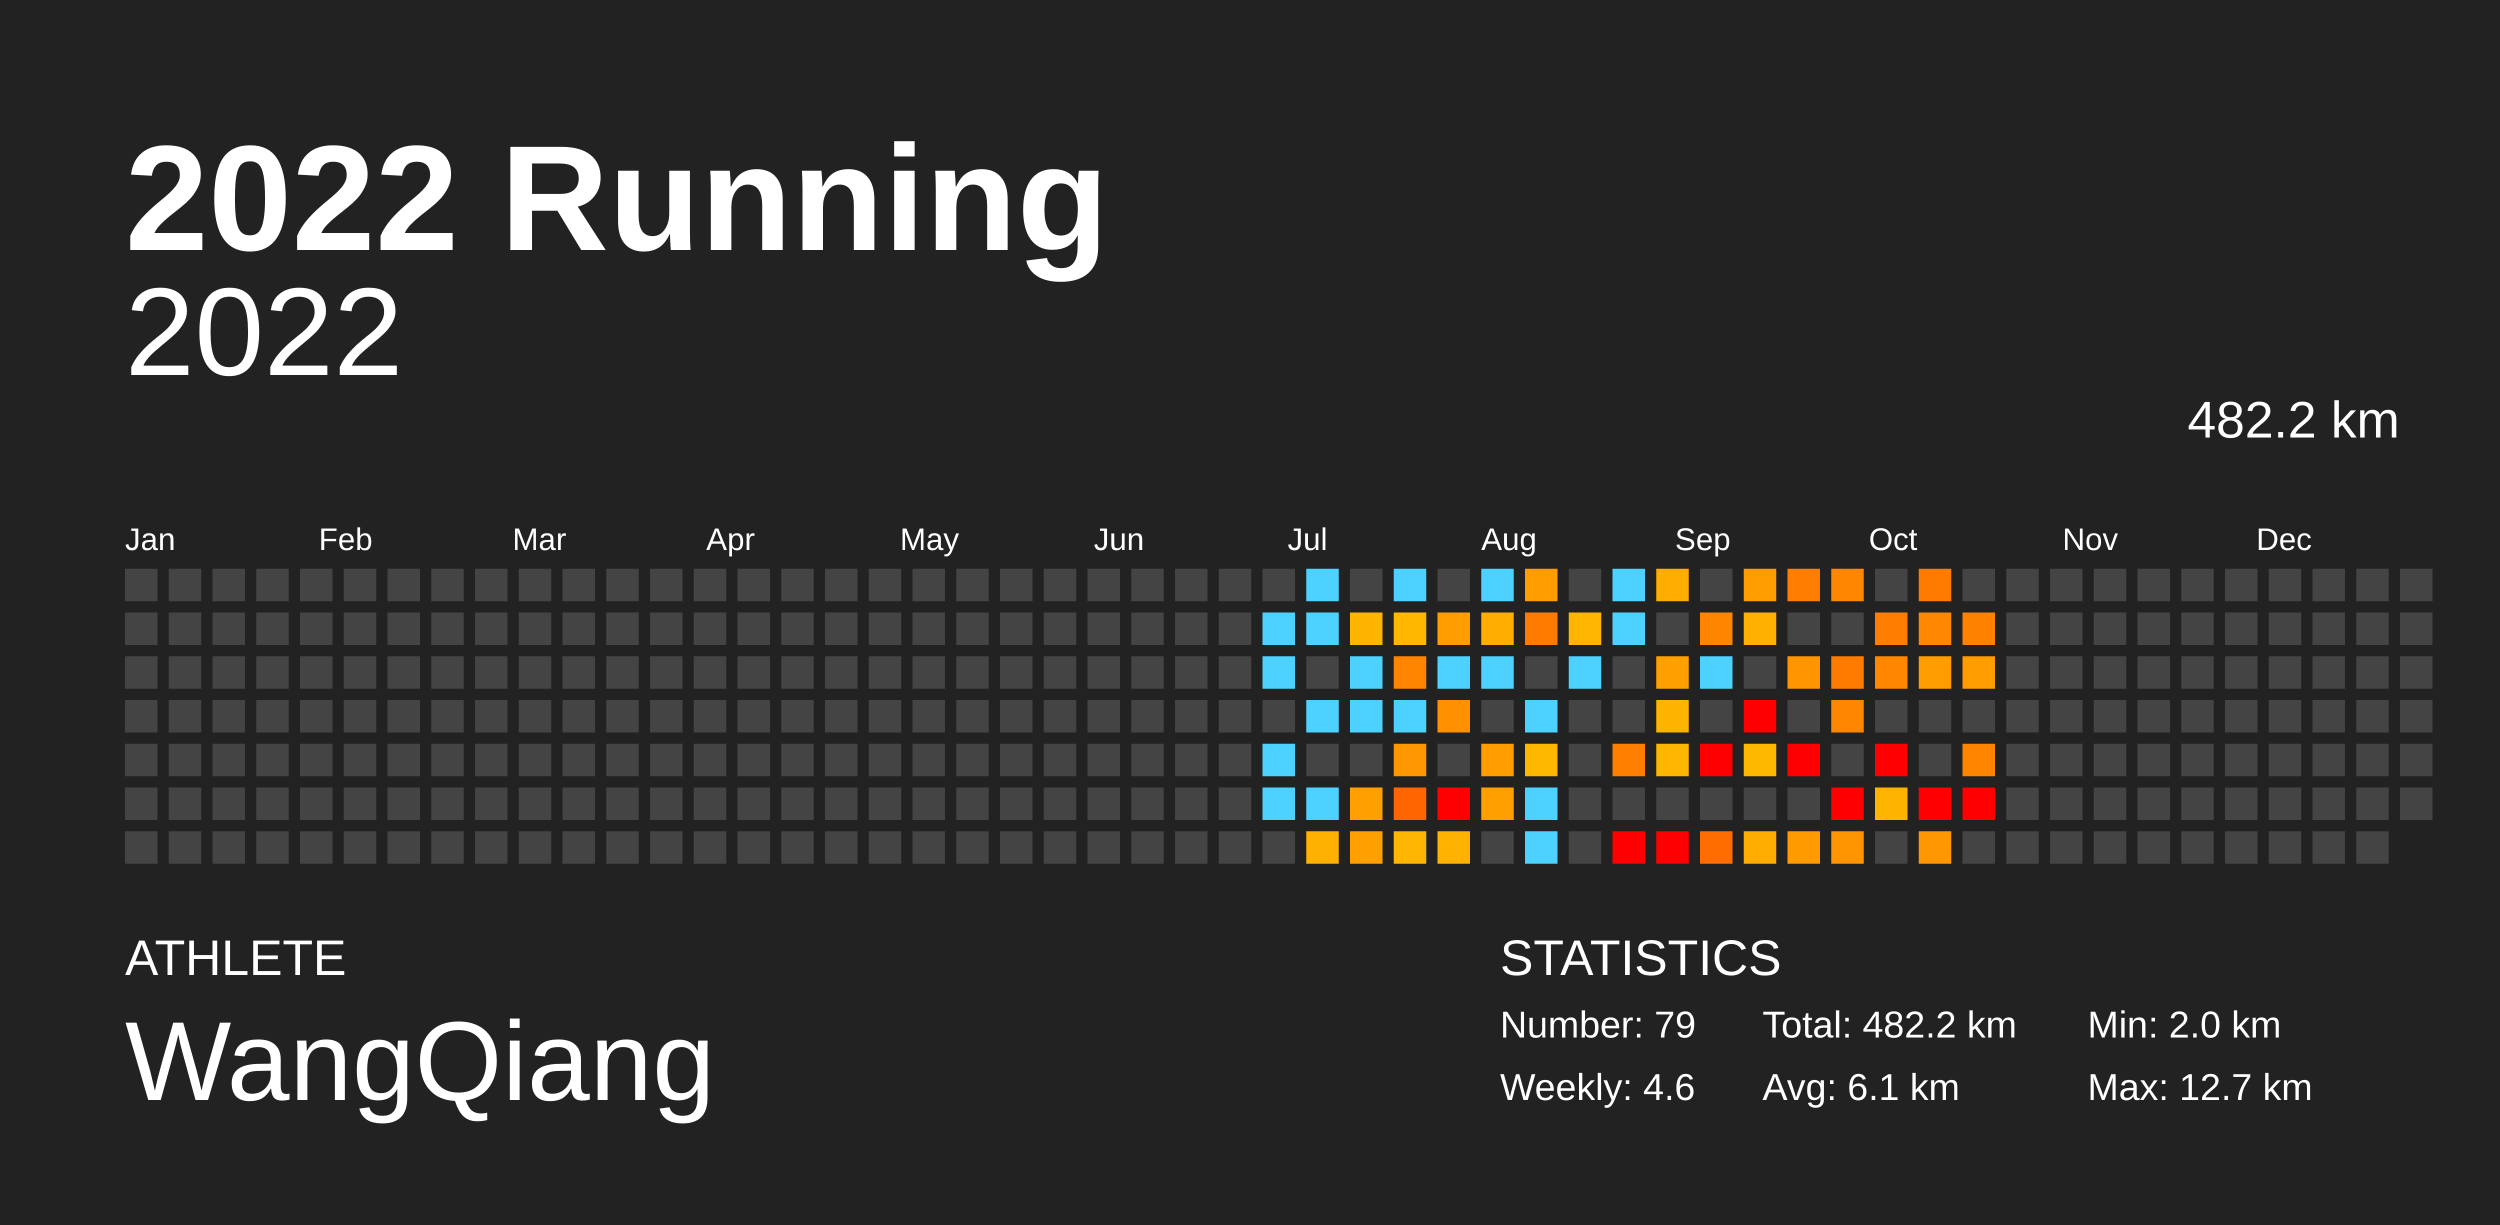
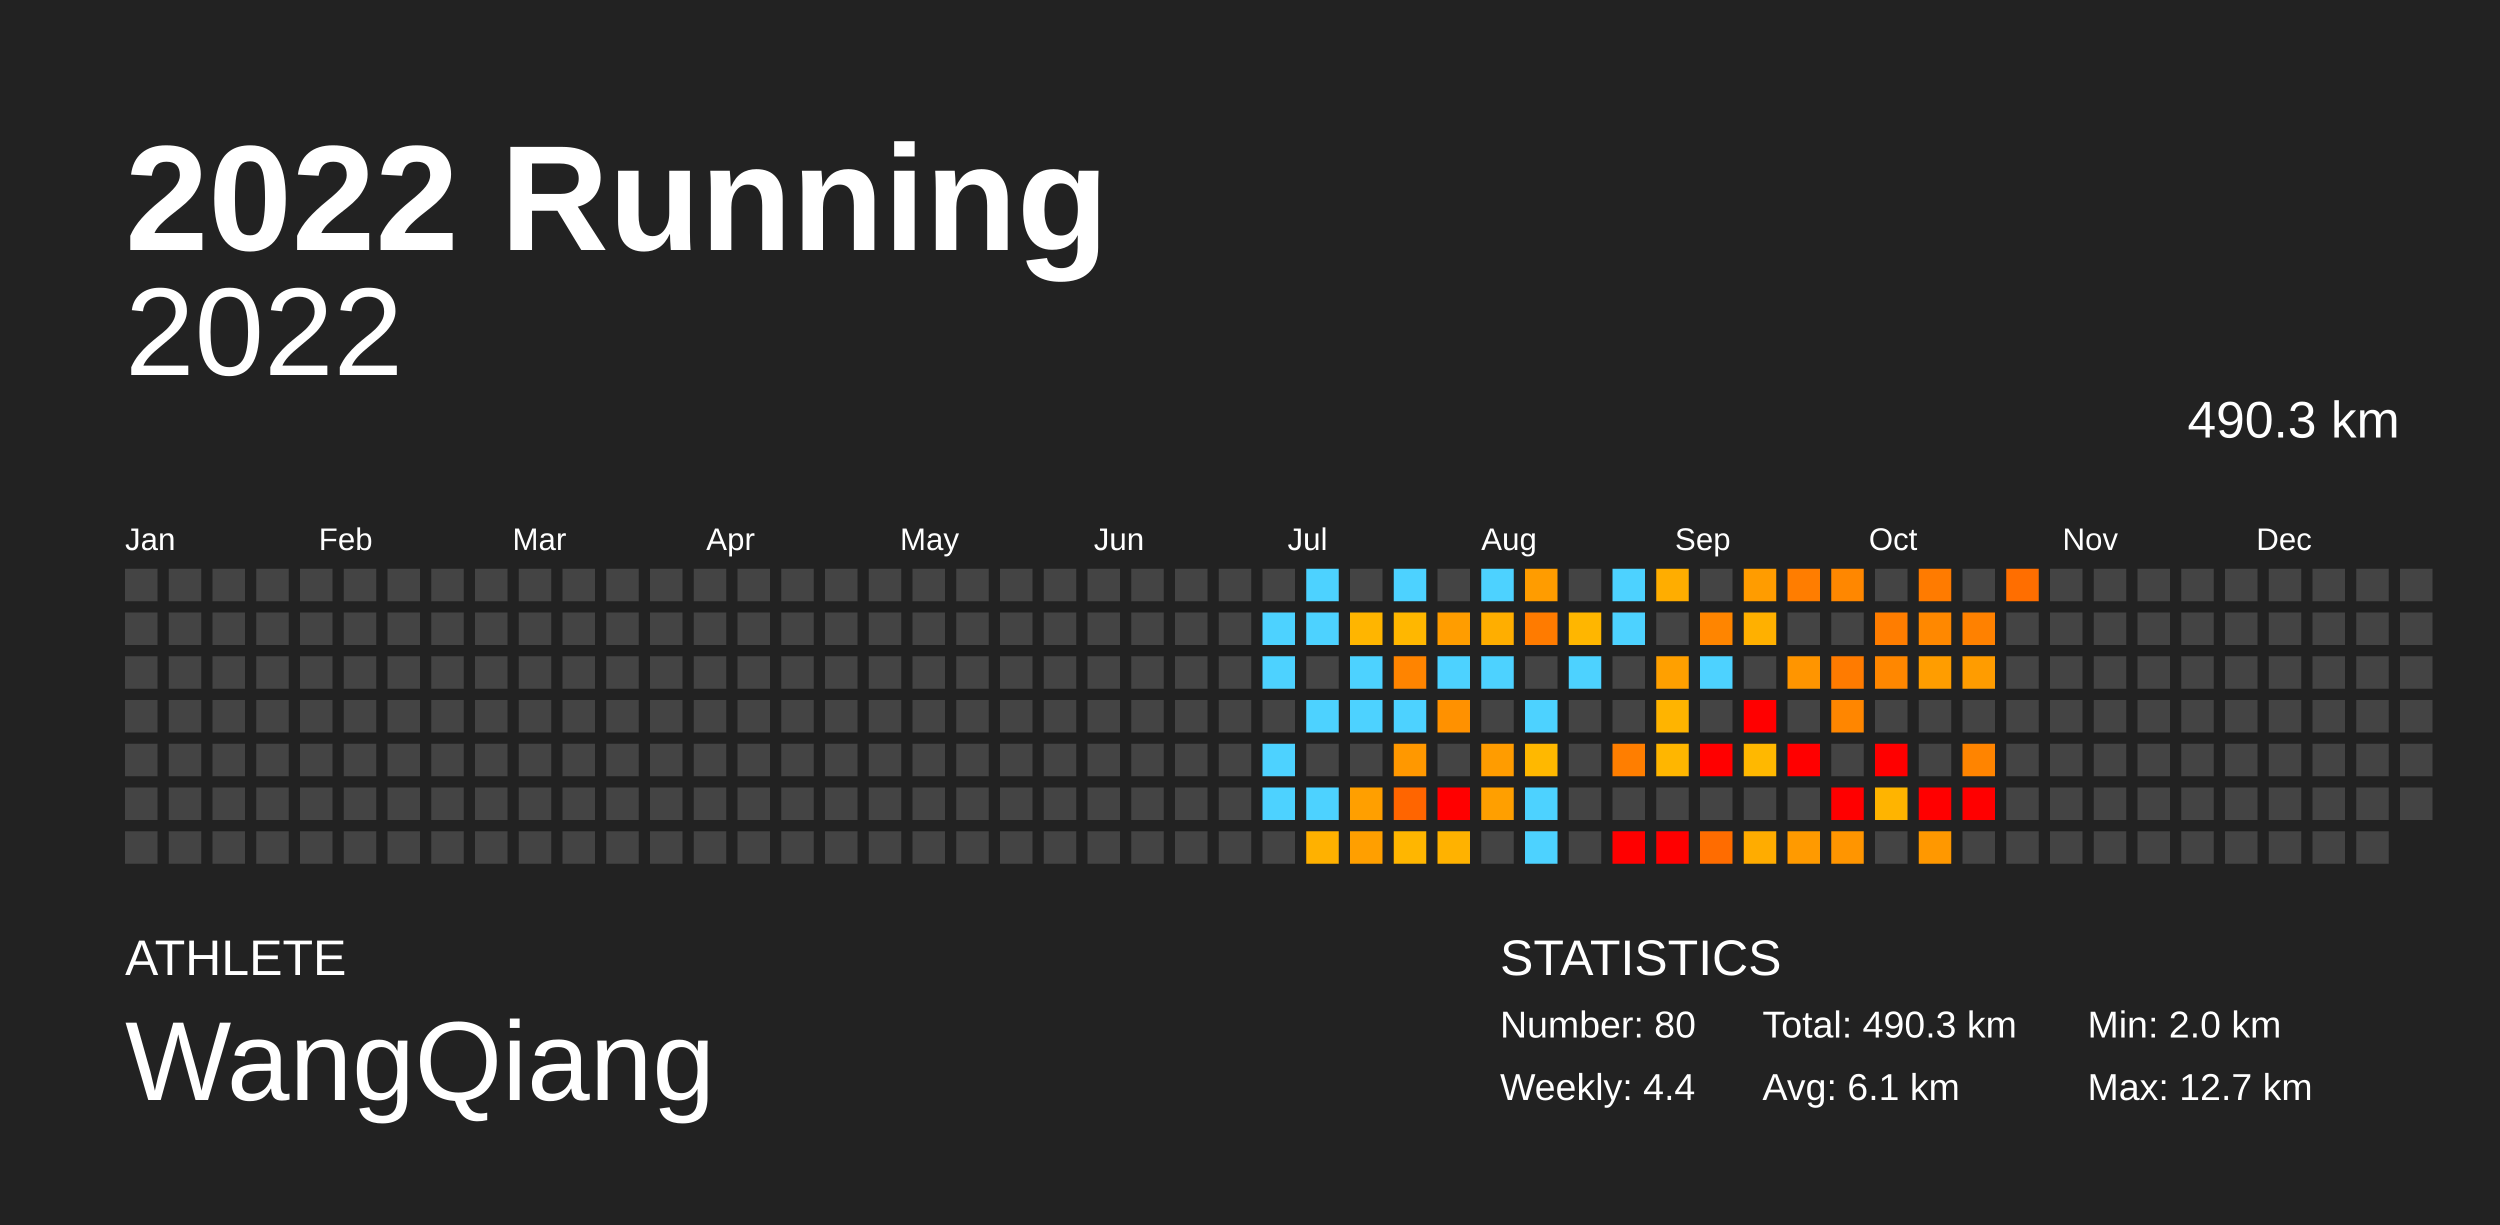
<svg xmlns="http://www.w3.org/2000/svg" baseProfile="full" height="98mm" version="1.1" viewBox="0,0,200,98" width="200mm">
  <defs />
  <rect fill="#222222" height="98" width="200" x="0" y="0" />
  <text fill="#FFFFFF" style="font-size:12px; font-family:Arial; font-weight:bold;" x="10" y="20">2022 Running</text>
  <text fill="#FFFFFF" style="font-size:4px; font-family:Arial" x="10" y="78">ATHLETE</text>
  <text fill="#FFFFFF" style="font-size:9px; font-family:Arial" x="10" y="88">WangQiang</text>
  <text fill="#FFFFFF" style="font-size:4px; font-family:Arial" x="120" y="78">STATISTICS</text>
-   <text fill="#FFFFFF" style="font-size:3px; font-family:Arial" x="120" y="83">Number: 79</text>
-   <text fill="#FFFFFF" style="font-size:3px; font-family:Arial" x="120" y="88">Weekly: 4.6</text>
-   <text fill="#FFFFFF" style="font-size:3px; font-family:Arial" x="141" y="83">Total: 482.2 km</text>
+   <text fill="#FFFFFF" style="font-size:3px; font-family:Arial" x="120" y="83">Number: 80</text>
+   <text fill="#FFFFFF" style="font-size:3px; font-family:Arial" x="120" y="88">Weekly: 4.4</text>
+   <text fill="#FFFFFF" style="font-size:3px; font-family:Arial" x="141" y="83">Total: 490.3 km</text>
  <text fill="#FFFFFF" style="font-size:3px; font-family:Arial" x="141" y="88">Avg: 6.1 km</text>
  <text fill="#FFFFFF" style="font-size:3px; font-family:Arial" x="167" y="83">Min: 2.0 km</text>
  <text fill="#FFFFFF" style="font-size:3px; font-family:Arial" x="167" y="88">Max: 12.7 km</text>
  <text alignment-baseline="hanging" fill="#FFFFFF" style="font-size:10.0px; font-family:Arial;" x="10" y="30">2022</text>
-   <text alignment-baseline="hanging" fill="#FFFFFF" style="font-size:4.125px; font-family:Arial;" x="175" y="35">482.2 km</text>
+   <text alignment-baseline="hanging" fill="#FFFFFF" style="font-size:4.125px; font-family:Arial;" x="175" y="35">490.3 km</text>
  <text fill="#FFFFFF" style="font-size:2.5px; font-family:Arial" x="10.0" y="44">Jan</text>
  <text fill="#FFFFFF" style="font-size:2.5px; font-family:Arial" x="25.5" y="44">Feb</text>
  <text fill="#FFFFFF" style="font-size:2.5px; font-family:Arial" x="41.0" y="44">Mar</text>
  <text fill="#FFFFFF" style="font-size:2.5px; font-family:Arial" x="56.5" y="44">Apr</text>
  <text fill="#FFFFFF" style="font-size:2.5px; font-family:Arial" x="72.0" y="44">May</text>
  <text fill="#FFFFFF" style="font-size:2.5px; font-family:Arial" x="87.5" y="44">Jun</text>
  <text fill="#FFFFFF" style="font-size:2.5px; font-family:Arial" x="103.0" y="44">Jul</text>
  <text fill="#FFFFFF" style="font-size:2.5px; font-family:Arial" x="118.5" y="44">Aug</text>
  <text fill="#FFFFFF" style="font-size:2.5px; font-family:Arial" x="134.0" y="44">Sep</text>
  <text fill="#FFFFFF" style="font-size:2.5px; font-family:Arial" x="149.5" y="44">Oct</text>
  <text fill="#FFFFFF" style="font-size:2.5px; font-family:Arial" x="165.0" y="44">Nov</text>
  <text fill="#FFFFFF" style="font-size:2.5px; font-family:Arial" x="180.5" y="44">Dec</text>
  <rect fill="#444444" height="2.6" width="2.6" x="10.0" y="45.5" />
  <rect fill="#444444" height="2.6" width="2.6" x="10.0" y="49.0" />
  <rect fill="#444444" height="2.6" width="2.6" x="10.0" y="52.5" />
  <rect fill="#444444" height="2.6" width="2.6" x="10.0" y="56.0" />
  <rect fill="#444444" height="2.6" width="2.6" x="10.0" y="59.5" />
  <rect fill="#444444" height="2.6" width="2.6" x="10.0" y="63.0" />
  <rect fill="#444444" height="2.6" width="2.6" x="10.0" y="66.5" />
  <rect fill="#444444" height="2.6" width="2.6" x="13.5" y="45.5" />
  <rect fill="#444444" height="2.6" width="2.6" x="13.5" y="49.0" />
  <rect fill="#444444" height="2.6" width="2.6" x="13.5" y="52.5" />
  <rect fill="#444444" height="2.6" width="2.6" x="13.5" y="56.0" />
  <rect fill="#444444" height="2.6" width="2.6" x="13.5" y="59.5" />
  <rect fill="#444444" height="2.6" width="2.6" x="13.5" y="63.0" />
  <rect fill="#444444" height="2.6" width="2.6" x="13.5" y="66.5" />
  <rect fill="#444444" height="2.6" width="2.6" x="17.0" y="45.5" />
  <rect fill="#444444" height="2.6" width="2.6" x="17.0" y="49.0" />
  <rect fill="#444444" height="2.6" width="2.6" x="17.0" y="52.5" />
  <rect fill="#444444" height="2.6" width="2.6" x="17.0" y="56.0" />
  <rect fill="#444444" height="2.6" width="2.6" x="17.0" y="59.5" />
  <rect fill="#444444" height="2.6" width="2.6" x="17.0" y="63.0" />
  <rect fill="#444444" height="2.6" width="2.6" x="17.0" y="66.5" />
  <rect fill="#444444" height="2.6" width="2.6" x="20.5" y="45.5" />
  <rect fill="#444444" height="2.6" width="2.6" x="20.5" y="49.0" />
  <rect fill="#444444" height="2.6" width="2.6" x="20.5" y="52.5" />
  <rect fill="#444444" height="2.6" width="2.6" x="20.5" y="56.0" />
  <rect fill="#444444" height="2.6" width="2.6" x="20.5" y="59.5" />
  <rect fill="#444444" height="2.6" width="2.6" x="20.5" y="63.0" />
  <rect fill="#444444" height="2.6" width="2.6" x="20.5" y="66.5" />
  <rect fill="#444444" height="2.6" width="2.6" x="24.0" y="45.5" />
  <rect fill="#444444" height="2.6" width="2.6" x="24.0" y="49.0" />
  <rect fill="#444444" height="2.6" width="2.6" x="24.0" y="52.5" />
  <rect fill="#444444" height="2.6" width="2.6" x="24.0" y="56.0" />
  <rect fill="#444444" height="2.6" width="2.6" x="24.0" y="59.5" />
  <rect fill="#444444" height="2.6" width="2.6" x="24.0" y="63.0" />
  <rect fill="#444444" height="2.6" width="2.6" x="24.0" y="66.5" />
  <rect fill="#444444" height="2.6" width="2.6" x="27.5" y="45.5" />
  <rect fill="#444444" height="2.6" width="2.6" x="27.5" y="49.0" />
  <rect fill="#444444" height="2.6" width="2.6" x="27.5" y="52.5" />
  <rect fill="#444444" height="2.6" width="2.6" x="27.5" y="56.0" />
  <rect fill="#444444" height="2.6" width="2.6" x="27.5" y="59.5" />
  <rect fill="#444444" height="2.6" width="2.6" x="27.5" y="63.0" />
  <rect fill="#444444" height="2.6" width="2.6" x="27.5" y="66.5" />
  <rect fill="#444444" height="2.6" width="2.6" x="31.0" y="45.5" />
  <rect fill="#444444" height="2.6" width="2.6" x="31.0" y="49.0" />
  <rect fill="#444444" height="2.6" width="2.6" x="31.0" y="52.5" />
  <rect fill="#444444" height="2.6" width="2.6" x="31.0" y="56.0" />
  <rect fill="#444444" height="2.6" width="2.6" x="31.0" y="59.5" />
  <rect fill="#444444" height="2.6" width="2.6" x="31.0" y="63.0" />
  <rect fill="#444444" height="2.6" width="2.6" x="31.0" y="66.5" />
  <rect fill="#444444" height="2.6" width="2.6" x="34.5" y="45.5" />
  <rect fill="#444444" height="2.6" width="2.6" x="34.5" y="49.0" />
  <rect fill="#444444" height="2.6" width="2.6" x="34.5" y="52.5" />
  <rect fill="#444444" height="2.6" width="2.6" x="34.5" y="56.0" />
  <rect fill="#444444" height="2.6" width="2.6" x="34.5" y="59.5" />
  <rect fill="#444444" height="2.6" width="2.6" x="34.5" y="63.0" />
  <rect fill="#444444" height="2.6" width="2.6" x="34.5" y="66.5" />
  <rect fill="#444444" height="2.6" width="2.6" x="38.0" y="45.5" />
  <rect fill="#444444" height="2.6" width="2.6" x="38.0" y="49.0" />
  <rect fill="#444444" height="2.6" width="2.6" x="38.0" y="52.5" />
  <rect fill="#444444" height="2.6" width="2.6" x="38.0" y="56.0" />
  <rect fill="#444444" height="2.6" width="2.6" x="38.0" y="59.5" />
  <rect fill="#444444" height="2.6" width="2.6" x="38.0" y="63.0" />
  <rect fill="#444444" height="2.6" width="2.6" x="38.0" y="66.5" />
  <rect fill="#444444" height="2.6" width="2.6" x="41.5" y="45.5" />
  <rect fill="#444444" height="2.6" width="2.6" x="41.5" y="49.0" />
  <rect fill="#444444" height="2.6" width="2.6" x="41.5" y="52.5" />
  <rect fill="#444444" height="2.6" width="2.6" x="41.5" y="56.0" />
  <rect fill="#444444" height="2.6" width="2.6" x="41.5" y="59.5" />
  <rect fill="#444444" height="2.6" width="2.6" x="41.5" y="63.0" />
  <rect fill="#444444" height="2.6" width="2.6" x="41.5" y="66.5" />
  <rect fill="#444444" height="2.6" width="2.6" x="45.0" y="45.5" />
  <rect fill="#444444" height="2.6" width="2.6" x="45.0" y="49.0" />
  <rect fill="#444444" height="2.6" width="2.6" x="45.0" y="52.5" />
  <rect fill="#444444" height="2.6" width="2.6" x="45.0" y="56.0" />
  <rect fill="#444444" height="2.6" width="2.6" x="45.0" y="59.5" />
  <rect fill="#444444" height="2.6" width="2.6" x="45.0" y="63.0" />
  <rect fill="#444444" height="2.6" width="2.6" x="45.0" y="66.5" />
  <rect fill="#444444" height="2.6" width="2.6" x="48.5" y="45.5" />
  <rect fill="#444444" height="2.6" width="2.6" x="48.5" y="49.0" />
  <rect fill="#444444" height="2.6" width="2.6" x="48.5" y="52.5" />
  <rect fill="#444444" height="2.6" width="2.6" x="48.5" y="56.0" />
  <rect fill="#444444" height="2.6" width="2.6" x="48.5" y="59.5" />
  <rect fill="#444444" height="2.6" width="2.6" x="48.5" y="63.0" />
  <rect fill="#444444" height="2.6" width="2.6" x="48.5" y="66.5" />
  <rect fill="#444444" height="2.6" width="2.6" x="52.0" y="45.5" />
  <rect fill="#444444" height="2.6" width="2.6" x="52.0" y="49.0" />
  <rect fill="#444444" height="2.6" width="2.6" x="52.0" y="52.5" />
  <rect fill="#444444" height="2.6" width="2.6" x="52.0" y="56.0" />
  <rect fill="#444444" height="2.6" width="2.6" x="52.0" y="59.5" />
  <rect fill="#444444" height="2.6" width="2.6" x="52.0" y="63.0" />
  <rect fill="#444444" height="2.6" width="2.6" x="52.0" y="66.5" />
  <rect fill="#444444" height="2.6" width="2.6" x="55.5" y="45.5" />
  <rect fill="#444444" height="2.6" width="2.6" x="55.5" y="49.0" />
  <rect fill="#444444" height="2.6" width="2.6" x="55.5" y="52.5" />
  <rect fill="#444444" height="2.6" width="2.6" x="55.5" y="56.0" />
  <rect fill="#444444" height="2.6" width="2.6" x="55.5" y="59.5" />
  <rect fill="#444444" height="2.6" width="2.6" x="55.5" y="63.0" />
  <rect fill="#444444" height="2.6" width="2.6" x="55.5" y="66.5" />
  <rect fill="#444444" height="2.6" width="2.6" x="59.0" y="45.5" />
  <rect fill="#444444" height="2.6" width="2.6" x="59.0" y="49.0" />
  <rect fill="#444444" height="2.6" width="2.6" x="59.0" y="52.5" />
  <rect fill="#444444" height="2.6" width="2.6" x="59.0" y="56.0" />
  <rect fill="#444444" height="2.6" width="2.6" x="59.0" y="59.5" />
  <rect fill="#444444" height="2.6" width="2.6" x="59.0" y="63.0" />
  <rect fill="#444444" height="2.6" width="2.6" x="59.0" y="66.5" />
  <rect fill="#444444" height="2.6" width="2.6" x="62.5" y="45.5" />
  <rect fill="#444444" height="2.6" width="2.6" x="62.5" y="49.0" />
  <rect fill="#444444" height="2.6" width="2.6" x="62.5" y="52.5" />
  <rect fill="#444444" height="2.6" width="2.6" x="62.5" y="56.0" />
  <rect fill="#444444" height="2.6" width="2.6" x="62.5" y="59.5" />
  <rect fill="#444444" height="2.6" width="2.6" x="62.5" y="63.0" />
  <rect fill="#444444" height="2.6" width="2.6" x="62.5" y="66.5" />
  <rect fill="#444444" height="2.6" width="2.6" x="66.0" y="45.5" />
  <rect fill="#444444" height="2.6" width="2.6" x="66.0" y="49.0" />
  <rect fill="#444444" height="2.6" width="2.6" x="66.0" y="52.5" />
  <rect fill="#444444" height="2.6" width="2.6" x="66.0" y="56.0" />
  <rect fill="#444444" height="2.6" width="2.6" x="66.0" y="59.5" />
  <rect fill="#444444" height="2.6" width="2.6" x="66.0" y="63.0" />
  <rect fill="#444444" height="2.6" width="2.6" x="66.0" y="66.5" />
  <rect fill="#444444" height="2.6" width="2.6" x="69.5" y="45.5" />
  <rect fill="#444444" height="2.6" width="2.6" x="69.5" y="49.0" />
  <rect fill="#444444" height="2.6" width="2.6" x="69.5" y="52.5" />
  <rect fill="#444444" height="2.6" width="2.6" x="69.5" y="56.0" />
  <rect fill="#444444" height="2.6" width="2.6" x="69.5" y="59.5" />
  <rect fill="#444444" height="2.6" width="2.6" x="69.5" y="63.0" />
  <rect fill="#444444" height="2.6" width="2.6" x="69.5" y="66.5" />
  <rect fill="#444444" height="2.6" width="2.6" x="73.0" y="45.5" />
  <rect fill="#444444" height="2.6" width="2.6" x="73.0" y="49.0" />
  <rect fill="#444444" height="2.6" width="2.6" x="73.0" y="52.5" />
  <rect fill="#444444" height="2.6" width="2.6" x="73.0" y="56.0" />
  <rect fill="#444444" height="2.6" width="2.6" x="73.0" y="59.5" />
  <rect fill="#444444" height="2.6" width="2.6" x="73.0" y="63.0" />
  <rect fill="#444444" height="2.6" width="2.6" x="73.0" y="66.5" />
  <rect fill="#444444" height="2.6" width="2.6" x="76.5" y="45.5" />
  <rect fill="#444444" height="2.6" width="2.6" x="76.5" y="49.0" />
  <rect fill="#444444" height="2.6" width="2.6" x="76.5" y="52.5" />
  <rect fill="#444444" height="2.6" width="2.6" x="76.5" y="56.0" />
  <rect fill="#444444" height="2.6" width="2.6" x="76.5" y="59.5" />
  <rect fill="#444444" height="2.6" width="2.6" x="76.5" y="63.0" />
  <rect fill="#444444" height="2.6" width="2.6" x="76.5" y="66.5" />
  <rect fill="#444444" height="2.6" width="2.6" x="80.0" y="45.5" />
  <rect fill="#444444" height="2.6" width="2.6" x="80.0" y="49.0" />
  <rect fill="#444444" height="2.6" width="2.6" x="80.0" y="52.5" />
  <rect fill="#444444" height="2.6" width="2.6" x="80.0" y="56.0" />
  <rect fill="#444444" height="2.6" width="2.6" x="80.0" y="59.5" />
  <rect fill="#444444" height="2.6" width="2.6" x="80.0" y="63.0" />
  <rect fill="#444444" height="2.6" width="2.6" x="80.0" y="66.5" />
  <rect fill="#444444" height="2.6" width="2.6" x="83.5" y="45.5" />
  <rect fill="#444444" height="2.6" width="2.6" x="83.5" y="49.0" />
  <rect fill="#444444" height="2.6" width="2.6" x="83.5" y="52.5" />
  <rect fill="#444444" height="2.6" width="2.6" x="83.5" y="56.0" />
  <rect fill="#444444" height="2.6" width="2.6" x="83.5" y="59.5" />
  <rect fill="#444444" height="2.6" width="2.6" x="83.5" y="63.0" />
  <rect fill="#444444" height="2.6" width="2.6" x="83.5" y="66.5" />
  <rect fill="#444444" height="2.6" width="2.6" x="87.0" y="45.5" />
  <rect fill="#444444" height="2.6" width="2.6" x="87.0" y="49.0" />
  <rect fill="#444444" height="2.6" width="2.6" x="87.0" y="52.5" />
  <rect fill="#444444" height="2.6" width="2.6" x="87.0" y="56.0" />
  <rect fill="#444444" height="2.6" width="2.6" x="87.0" y="59.5" />
  <rect fill="#444444" height="2.6" width="2.6" x="87.0" y="63.0" />
  <rect fill="#444444" height="2.6" width="2.6" x="87.0" y="66.5" />
  <rect fill="#444444" height="2.6" width="2.6" x="90.5" y="45.5" />
  <rect fill="#444444" height="2.6" width="2.6" x="90.5" y="49.0" />
  <rect fill="#444444" height="2.6" width="2.6" x="90.5" y="52.5" />
  <rect fill="#444444" height="2.6" width="2.6" x="90.5" y="56.0" />
  <rect fill="#444444" height="2.6" width="2.6" x="90.5" y="59.5" />
  <rect fill="#444444" height="2.6" width="2.6" x="90.5" y="63.0" />
  <rect fill="#444444" height="2.6" width="2.6" x="90.5" y="66.5" />
  <rect fill="#444444" height="2.6" width="2.6" x="94.0" y="45.5" />
  <rect fill="#444444" height="2.6" width="2.6" x="94.0" y="49.0" />
  <rect fill="#444444" height="2.6" width="2.6" x="94.0" y="52.5" />
  <rect fill="#444444" height="2.6" width="2.6" x="94.0" y="56.0" />
  <rect fill="#444444" height="2.6" width="2.6" x="94.0" y="59.5" />
  <rect fill="#444444" height="2.6" width="2.6" x="94.0" y="63.0" />
  <rect fill="#444444" height="2.6" width="2.6" x="94.0" y="66.5" />
  <rect fill="#444444" height="2.6" width="2.6" x="97.5" y="45.5" />
  <rect fill="#444444" height="2.6" width="2.6" x="97.5" y="49.0" />
  <rect fill="#444444" height="2.6" width="2.6" x="97.5" y="52.5" />
  <rect fill="#444444" height="2.6" width="2.6" x="97.5" y="56.0" />
  <rect fill="#444444" height="2.6" width="2.6" x="97.5" y="59.5" />
  <rect fill="#444444" height="2.6" width="2.6" x="97.5" y="63.0" />
  <rect fill="#444444" height="2.6" width="2.6" x="97.5" y="66.5" />
  <rect fill="#444444" height="2.6" width="2.6" x="101.0" y="45.5" />
  <rect fill="#4dd2ff" height="2.6" width="2.6" x="101.0" y="49.0" />
  <rect fill="#4dd2ff" height="2.6" width="2.6" x="101.0" y="52.5" />
  <rect fill="#444444" height="2.6" width="2.6" x="101.0" y="56.0" />
  <rect fill="#4dd2ff" height="2.6" width="2.6" x="101.0" y="59.5" />
  <rect fill="#4dd2ff" height="2.6" width="2.6" x="101.0" y="63.0" />
  <rect fill="#444444" height="2.6" width="2.6" x="101.0" y="66.5" />
  <rect fill="#4dd2ff" height="2.6" width="2.6" x="104.5" y="45.5" />
  <rect fill="#4dd2ff" height="2.6" width="2.6" x="104.5" y="49.0" />
  <rect fill="#444444" height="2.6" width="2.6" x="104.5" y="52.5" />
  <rect fill="#4dd2ff" height="2.6" width="2.6" x="104.5" y="56.0" />
  <rect fill="#444444" height="2.6" width="2.6" x="104.5" y="59.5" />
  <rect fill="#4dd2ff" height="2.6" width="2.6" x="104.5" y="63.0" />
  <rect fill="#ffb100" height="2.6" width="2.6" x="104.5" y="66.5" />
  <rect fill="#444444" height="2.6" width="2.6" x="108.0" y="45.5" />
  <rect fill="#ffb500" height="2.6" width="2.6" x="108.0" y="49.0" />
  <rect fill="#4dd2ff" height="2.6" width="2.6" x="108.0" y="52.5" />
  <rect fill="#4dd2ff" height="2.6" width="2.6" x="108.0" y="56.0" />
  <rect fill="#444444" height="2.6" width="2.6" x="108.0" y="59.5" />
  <rect fill="#ff9f00" height="2.6" width="2.6" x="108.0" y="63.0" />
  <rect fill="#ff9f00" height="2.6" width="2.6" x="108.0" y="66.5" />
  <rect fill="#4dd2ff" height="2.6" width="2.6" x="111.5" y="45.5" />
  <rect fill="#ffb700" height="2.6" width="2.6" x="111.5" y="49.0" />
  <rect fill="#ff8400" height="2.6" width="2.6" x="111.5" y="52.5" />
  <rect fill="#4dd2ff" height="2.6" width="2.6" x="111.5" y="56.0" />
  <rect fill="#ff9800" height="2.6" width="2.6" x="111.5" y="59.5" />
  <rect fill="#ff6500" height="2.6" width="2.6" x="111.5" y="63.0" />
  <rect fill="#ffb600" height="2.6" width="2.6" x="111.5" y="66.5" />
  <rect fill="#444444" height="2.6" width="2.6" x="115.0" y="45.5" />
  <rect fill="#ff9d00" height="2.6" width="2.6" x="115.0" y="49.0" />
  <rect fill="#4dd2ff" height="2.6" width="2.6" x="115.0" y="52.5" />
  <rect fill="#ff9100" height="2.6" width="2.6" x="115.0" y="56.0" />
  <rect fill="#444444" height="2.6" width="2.6" x="115.0" y="59.5" />
  <rect fill="red" height="2.6" width="2.6" x="115.0" y="63.0" />
  <rect fill="#ffb200" height="2.6" width="2.6" x="115.0" y="66.5" />
  <rect fill="#4dd2ff" height="2.6" width="2.6" x="118.5" y="45.5" />
  <rect fill="#ffae00" height="2.6" width="2.6" x="118.5" y="49.0" />
  <rect fill="#4dd2ff" height="2.6" width="2.6" x="118.5" y="52.5" />
  <rect fill="#444444" height="2.6" width="2.6" x="118.5" y="56.0" />
  <rect fill="#ff9c00" height="2.6" width="2.6" x="118.5" y="59.5" />
  <rect fill="#ff9f00" height="2.6" width="2.6" x="118.5" y="63.0" />
  <rect fill="#444444" height="2.6" width="2.6" x="118.5" y="66.5" />
  <rect fill="#ff9c00" height="2.6" width="2.6" x="122.0" y="45.5" />
  <rect fill="#ff7b00" height="2.6" width="2.6" x="122.0" y="49.0" />
  <rect fill="#444444" height="2.6" width="2.6" x="122.0" y="52.5" />
  <rect fill="#4dd2ff" height="2.6" width="2.6" x="122.0" y="56.0" />
  <rect fill="#ffb800" height="2.6" width="2.6" x="122.0" y="59.5" />
  <rect fill="#4dd2ff" height="2.6" width="2.6" x="122.0" y="63.0" />
  <rect fill="#4dd2ff" height="2.6" width="2.6" x="122.0" y="66.5" />
  <rect fill="#444444" height="2.6" width="2.6" x="125.5" y="45.5" />
  <rect fill="#ffb600" height="2.6" width="2.6" x="125.5" y="49.0" />
  <rect fill="#4dd2ff" height="2.6" width="2.6" x="125.5" y="52.5" />
  <rect fill="#444444" height="2.6" width="2.6" x="125.5" y="56.0" />
  <rect fill="#444444" height="2.6" width="2.6" x="125.5" y="59.5" />
  <rect fill="#444444" height="2.6" width="2.6" x="125.5" y="63.0" />
  <rect fill="#444444" height="2.6" width="2.6" x="125.5" y="66.5" />
  <rect fill="#4dd2ff" height="2.6" width="2.6" x="129.0" y="45.5" />
  <rect fill="#4dd2ff" height="2.6" width="2.6" x="129.0" y="49.0" />
  <rect fill="#444444" height="2.6" width="2.6" x="129.0" y="52.5" />
  <rect fill="#444444" height="2.6" width="2.6" x="129.0" y="56.0" />
  <rect fill="#ff7e00" height="2.6" width="2.6" x="129.0" y="59.5" />
  <rect fill="#444444" height="2.6" width="2.6" x="129.0" y="63.0" />
  <rect fill="red" height="2.6" width="2.6" x="129.0" y="66.5" />
  <rect fill="#ffad00" height="2.6" width="2.6" x="132.5" y="45.5" />
  <rect fill="#444444" height="2.6" width="2.6" x="132.5" y="49.0" />
  <rect fill="#ffa000" height="2.6" width="2.6" x="132.5" y="52.5" />
  <rect fill="#ffb400" height="2.6" width="2.6" x="132.5" y="56.0" />
  <rect fill="#ffb600" height="2.6" width="2.6" x="132.5" y="59.5" />
  <rect fill="#444444" height="2.6" width="2.6" x="132.5" y="63.0" />
  <rect fill="red" height="2.6" width="2.6" x="132.5" y="66.5" />
  <rect fill="#444444" height="2.6" width="2.6" x="136.0" y="45.5" />
  <rect fill="#ff8500" height="2.6" width="2.6" x="136.0" y="49.0" />
  <rect fill="#4dd2ff" height="2.6" width="2.6" x="136.0" y="52.5" />
  <rect fill="#444444" height="2.6" width="2.6" x="136.0" y="56.0" />
  <rect fill="red" height="2.6" width="2.6" x="136.0" y="59.5" />
  <rect fill="#444444" height="2.6" width="2.6" x="136.0" y="63.0" />
  <rect fill="#ff6c00" height="2.6" width="2.6" x="136.0" y="66.5" />
  <rect fill="#ff9c00" height="2.6" width="2.6" x="139.5" y="45.5" />
  <rect fill="#ffb000" height="2.6" width="2.6" x="139.5" y="49.0" />
  <rect fill="#444444" height="2.6" width="2.6" x="139.5" y="52.5" />
  <rect fill="red" height="2.6" width="2.6" x="139.5" y="56.0" />
  <rect fill="#ffb800" height="2.6" width="2.6" x="139.5" y="59.5" />
  <rect fill="#444444" height="2.6" width="2.6" x="139.5" y="63.0" />
  <rect fill="#ffac00" height="2.6" width="2.6" x="139.5" y="66.5" />
  <rect fill="#ff7d00" height="2.6" width="2.6" x="143.0" y="45.5" />
  <rect fill="#444444" height="2.6" width="2.6" x="143.0" y="49.0" />
  <rect fill="#ff9500" height="2.6" width="2.6" x="143.0" y="52.5" />
  <rect fill="#444444" height="2.6" width="2.6" x="143.0" y="56.0" />
  <rect fill="red" height="2.6" width="2.6" x="143.0" y="59.5" />
  <rect fill="#444444" height="2.6" width="2.6" x="143.0" y="63.0" />
  <rect fill="#ff9a00" height="2.6" width="2.6" x="143.0" y="66.5" />
  <rect fill="#ff8700" height="2.6" width="2.6" x="146.5" y="45.5" />
  <rect fill="#444444" height="2.6" width="2.6" x="146.5" y="49.0" />
  <rect fill="#ff7b00" height="2.6" width="2.6" x="146.5" y="52.5" />
  <rect fill="#ff8600" height="2.6" width="2.6" x="146.5" y="56.0" />
  <rect fill="#444444" height="2.6" width="2.6" x="146.5" y="59.5" />
  <rect fill="red" height="2.6" width="2.6" x="146.5" y="63.0" />
  <rect fill="#ff9500" height="2.6" width="2.6" x="146.5" y="66.5" />
  <rect fill="#444444" height="2.6" width="2.6" x="150.0" y="45.5" />
  <rect fill="#ff7d00" height="2.6" width="2.6" x="150.0" y="49.0" />
  <rect fill="#ff8700" height="2.6" width="2.6" x="150.0" y="52.5" />
  <rect fill="#444444" height="2.6" width="2.6" x="150.0" y="56.0" />
  <rect fill="red" height="2.6" width="2.6" x="150.0" y="59.5" />
  <rect fill="#ffb400" height="2.6" width="2.6" x="150.0" y="63.0" />
  <rect fill="#444444" height="2.6" width="2.6" x="150.0" y="66.5" />
  <rect fill="#ff7b00" height="2.6" width="2.6" x="153.5" y="45.5" />
  <rect fill="#ff8800" height="2.6" width="2.6" x="153.5" y="49.0" />
  <rect fill="#ff9d00" height="2.6" width="2.6" x="153.5" y="52.5" />
  <rect fill="#444444" height="2.6" width="2.6" x="153.5" y="56.0" />
  <rect fill="#444444" height="2.6" width="2.6" x="153.5" y="59.5" />
  <rect fill="red" height="2.6" width="2.6" x="153.5" y="63.0" />
  <rect fill="#ff9800" height="2.6" width="2.6" x="153.5" y="66.5" />
  <rect fill="#444444" height="2.6" width="2.6" x="157.0" y="45.5" />
  <rect fill="#ff8100" height="2.6" width="2.6" x="157.0" y="49.0" />
  <rect fill="#ff9c00" height="2.6" width="2.6" x="157.0" y="52.5" />
  <rect fill="#444444" height="2.6" width="2.6" x="157.0" y="56.0" />
  <rect fill="#ff8400" height="2.6" width="2.6" x="157.0" y="59.5" />
  <rect fill="red" height="2.6" width="2.6" x="157.0" y="63.0" />
  <rect fill="#444444" height="2.6" width="2.6" x="157.0" y="66.5" />
-   <rect fill="#444444" height="2.6" width="2.6" x="160.5" y="45.5" />
+   <rect fill="#ff6e00" height="2.6" width="2.6" x="160.5" y="45.5" />
  <rect fill="#444444" height="2.6" width="2.6" x="160.5" y="49.0" />
  <rect fill="#444444" height="2.6" width="2.6" x="160.5" y="52.5" />
  <rect fill="#444444" height="2.6" width="2.6" x="160.5" y="56.0" />
  <rect fill="#444444" height="2.6" width="2.6" x="160.5" y="59.5" />
  <rect fill="#444444" height="2.6" width="2.6" x="160.5" y="63.0" />
  <rect fill="#444444" height="2.6" width="2.6" x="160.5" y="66.5" />
  <rect fill="#444444" height="2.6" width="2.6" x="164.0" y="45.5" />
  <rect fill="#444444" height="2.6" width="2.6" x="164.0" y="49.0" />
  <rect fill="#444444" height="2.6" width="2.6" x="164.0" y="52.5" />
  <rect fill="#444444" height="2.6" width="2.6" x="164.0" y="56.0" />
  <rect fill="#444444" height="2.6" width="2.6" x="164.0" y="59.5" />
  <rect fill="#444444" height="2.6" width="2.6" x="164.0" y="63.0" />
  <rect fill="#444444" height="2.6" width="2.6" x="164.0" y="66.5" />
  <rect fill="#444444" height="2.6" width="2.6" x="167.5" y="45.5" />
  <rect fill="#444444" height="2.6" width="2.6" x="167.5" y="49.0" />
  <rect fill="#444444" height="2.6" width="2.6" x="167.5" y="52.5" />
  <rect fill="#444444" height="2.6" width="2.6" x="167.5" y="56.0" />
  <rect fill="#444444" height="2.6" width="2.6" x="167.5" y="59.5" />
  <rect fill="#444444" height="2.6" width="2.6" x="167.5" y="63.0" />
  <rect fill="#444444" height="2.6" width="2.6" x="167.5" y="66.5" />
  <rect fill="#444444" height="2.6" width="2.6" x="171.0" y="45.5" />
  <rect fill="#444444" height="2.6" width="2.6" x="171.0" y="49.0" />
  <rect fill="#444444" height="2.6" width="2.6" x="171.0" y="52.5" />
  <rect fill="#444444" height="2.6" width="2.6" x="171.0" y="56.0" />
  <rect fill="#444444" height="2.6" width="2.6" x="171.0" y="59.5" />
  <rect fill="#444444" height="2.6" width="2.6" x="171.0" y="63.0" />
  <rect fill="#444444" height="2.6" width="2.6" x="171.0" y="66.5" />
  <rect fill="#444444" height="2.6" width="2.6" x="174.5" y="45.5" />
  <rect fill="#444444" height="2.6" width="2.6" x="174.5" y="49.0" />
  <rect fill="#444444" height="2.6" width="2.6" x="174.5" y="52.5" />
  <rect fill="#444444" height="2.6" width="2.6" x="174.5" y="56.0" />
  <rect fill="#444444" height="2.6" width="2.6" x="174.5" y="59.5" />
  <rect fill="#444444" height="2.6" width="2.6" x="174.5" y="63.0" />
  <rect fill="#444444" height="2.6" width="2.6" x="174.5" y="66.5" />
  <rect fill="#444444" height="2.6" width="2.6" x="178.0" y="45.5" />
  <rect fill="#444444" height="2.6" width="2.6" x="178.0" y="49.0" />
  <rect fill="#444444" height="2.6" width="2.6" x="178.0" y="52.5" />
  <rect fill="#444444" height="2.6" width="2.6" x="178.0" y="56.0" />
  <rect fill="#444444" height="2.6" width="2.6" x="178.0" y="59.5" />
  <rect fill="#444444" height="2.6" width="2.6" x="178.0" y="63.0" />
  <rect fill="#444444" height="2.6" width="2.6" x="178.0" y="66.5" />
  <rect fill="#444444" height="2.6" width="2.6" x="181.5" y="45.5" />
  <rect fill="#444444" height="2.6" width="2.6" x="181.5" y="49.0" />
  <rect fill="#444444" height="2.6" width="2.6" x="181.5" y="52.5" />
  <rect fill="#444444" height="2.6" width="2.6" x="181.5" y="56.0" />
  <rect fill="#444444" height="2.6" width="2.6" x="181.5" y="59.5" />
  <rect fill="#444444" height="2.6" width="2.6" x="181.5" y="63.0" />
  <rect fill="#444444" height="2.6" width="2.6" x="181.5" y="66.5" />
  <rect fill="#444444" height="2.6" width="2.6" x="185.0" y="45.5" />
  <rect fill="#444444" height="2.6" width="2.6" x="185.0" y="49.0" />
  <rect fill="#444444" height="2.6" width="2.6" x="185.0" y="52.5" />
  <rect fill="#444444" height="2.6" width="2.6" x="185.0" y="56.0" />
  <rect fill="#444444" height="2.6" width="2.6" x="185.0" y="59.5" />
  <rect fill="#444444" height="2.6" width="2.6" x="185.0" y="63.0" />
  <rect fill="#444444" height="2.6" width="2.6" x="185.0" y="66.5" />
  <rect fill="#444444" height="2.6" width="2.6" x="188.5" y="45.5" />
  <rect fill="#444444" height="2.6" width="2.6" x="188.5" y="49.0" />
  <rect fill="#444444" height="2.6" width="2.6" x="188.5" y="52.5" />
  <rect fill="#444444" height="2.6" width="2.6" x="188.5" y="56.0" />
  <rect fill="#444444" height="2.6" width="2.6" x="188.5" y="59.5" />
  <rect fill="#444444" height="2.6" width="2.6" x="188.5" y="63.0" />
  <rect fill="#444444" height="2.6" width="2.6" x="188.5" y="66.5" />
  <rect fill="#444444" height="2.6" width="2.6" x="192.0" y="45.5" />
  <rect fill="#444444" height="2.6" width="2.6" x="192.0" y="49.0" />
  <rect fill="#444444" height="2.6" width="2.6" x="192.0" y="52.5" />
  <rect fill="#444444" height="2.6" width="2.6" x="192.0" y="56.0" />
  <rect fill="#444444" height="2.6" width="2.6" x="192.0" y="59.5" />
  <rect fill="#444444" height="2.6" width="2.6" x="192.0" y="63.0" />
</svg>
